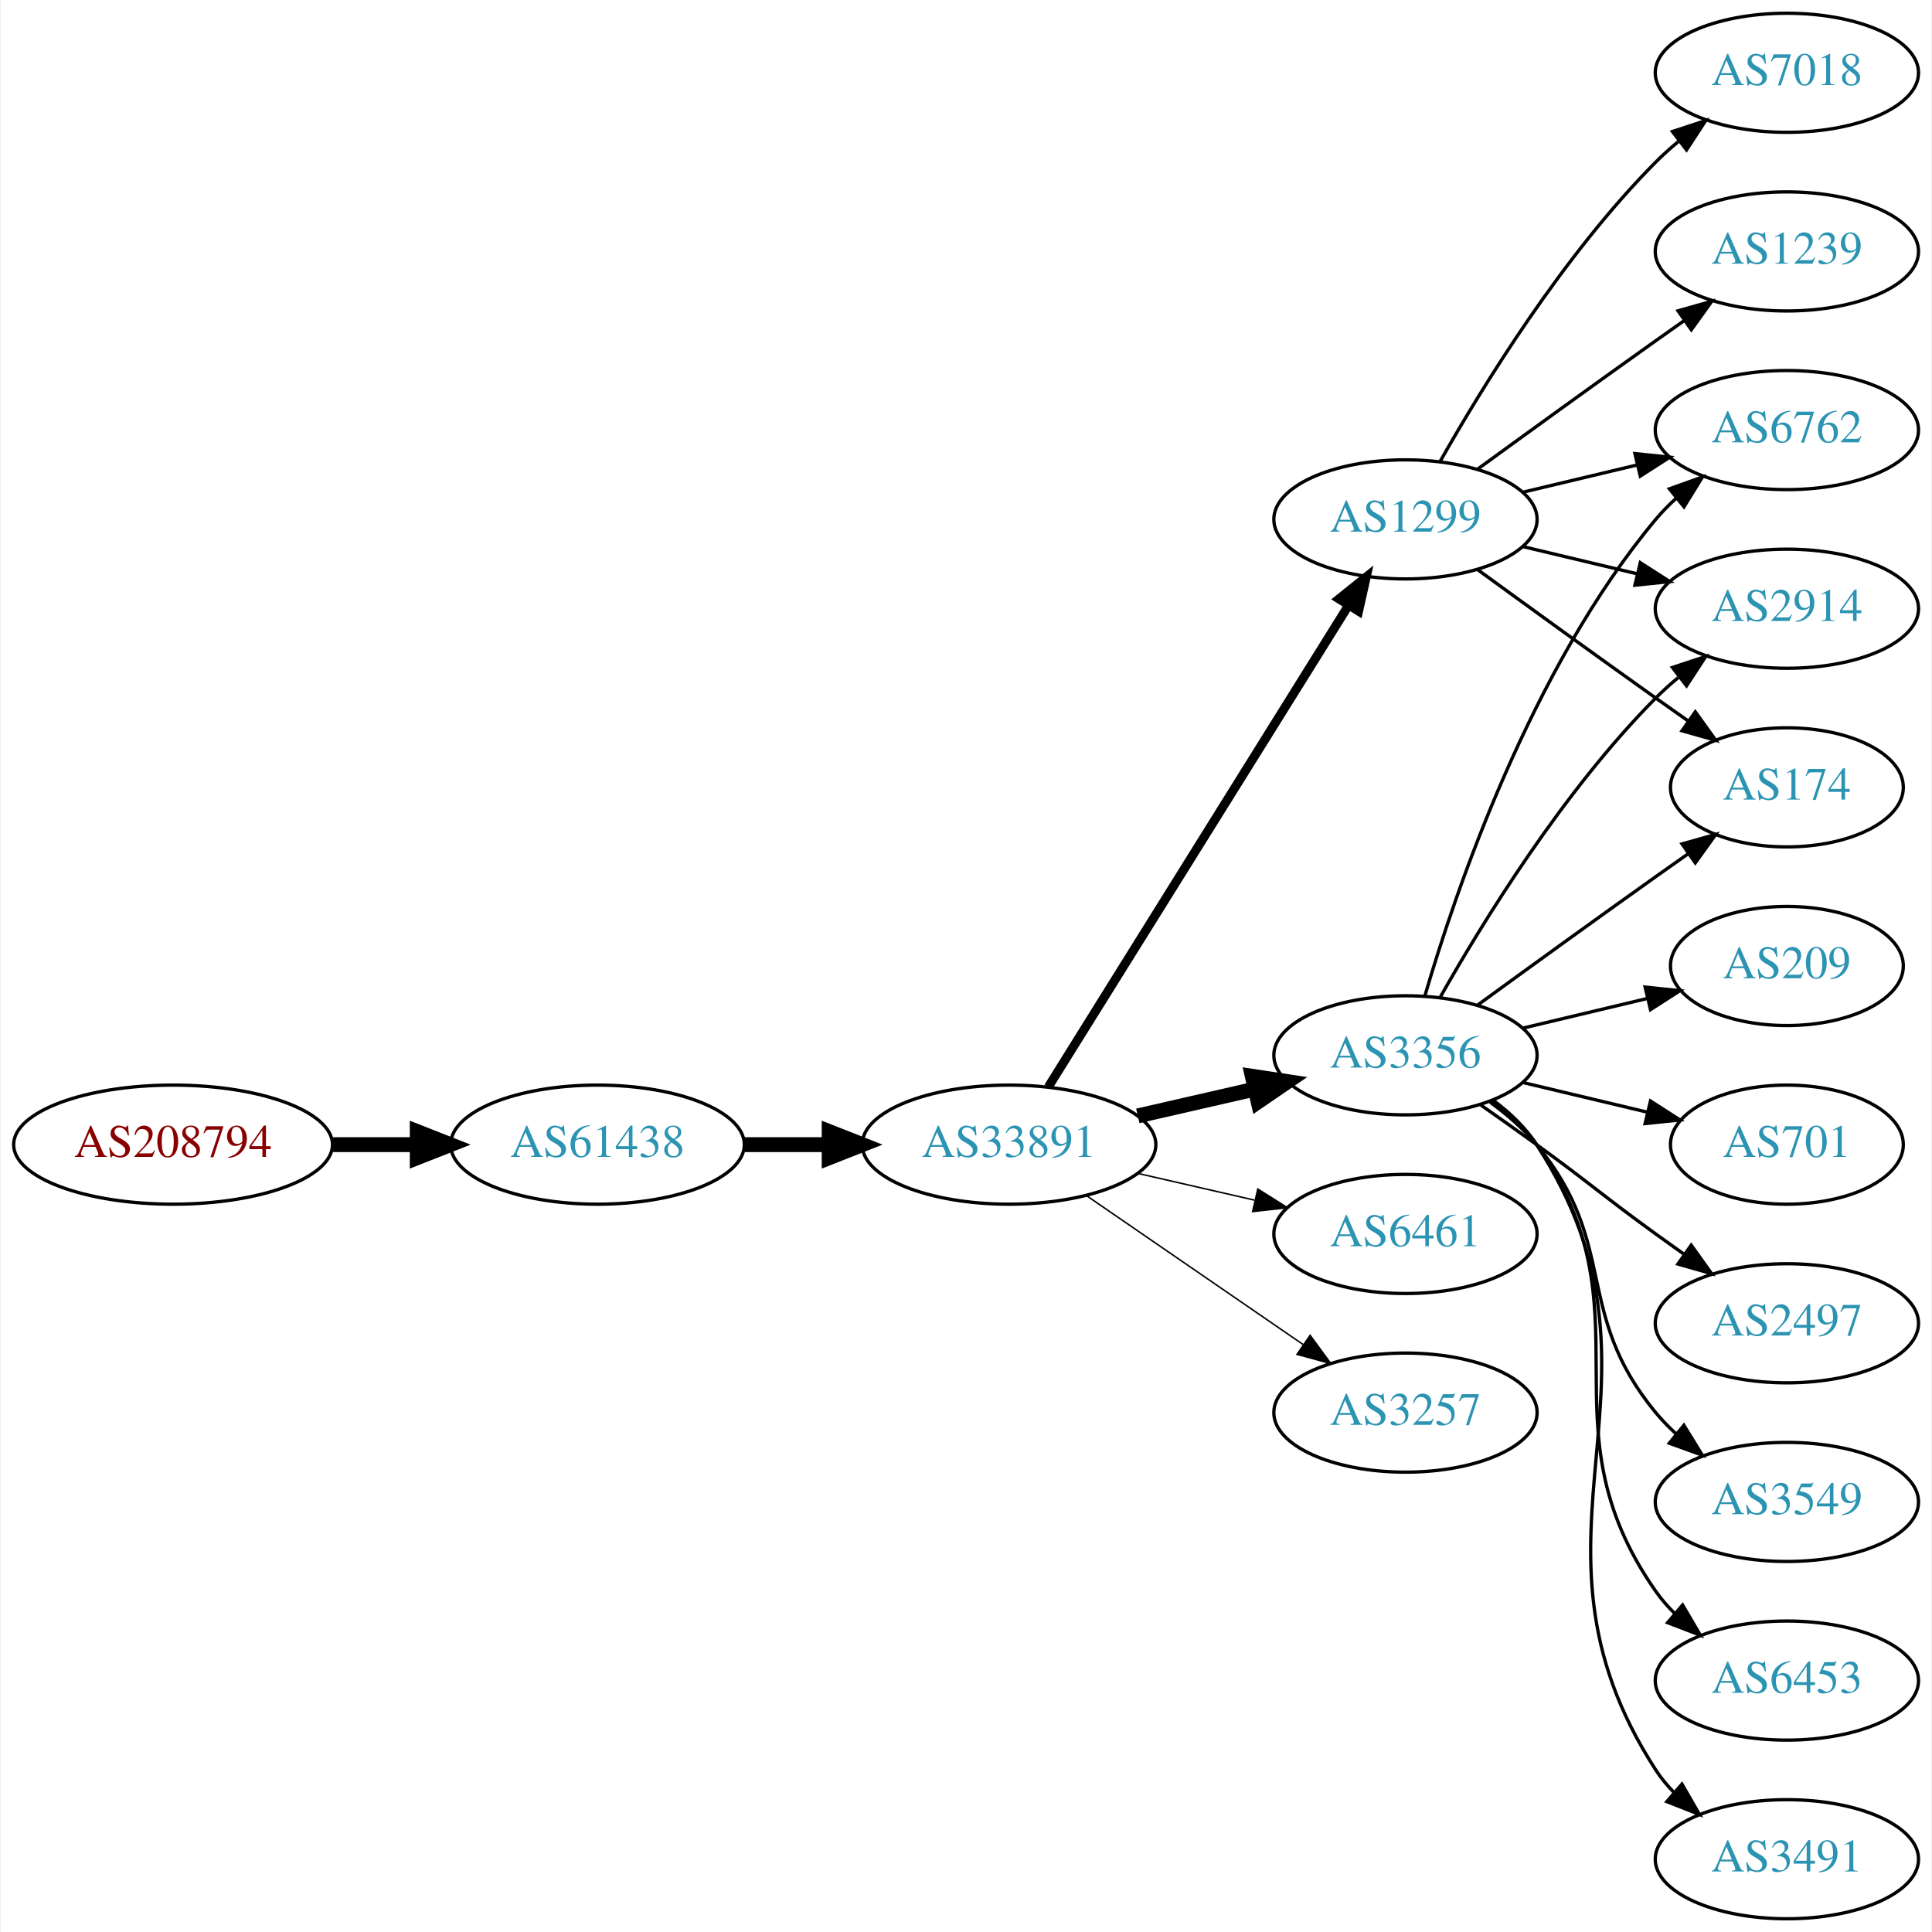
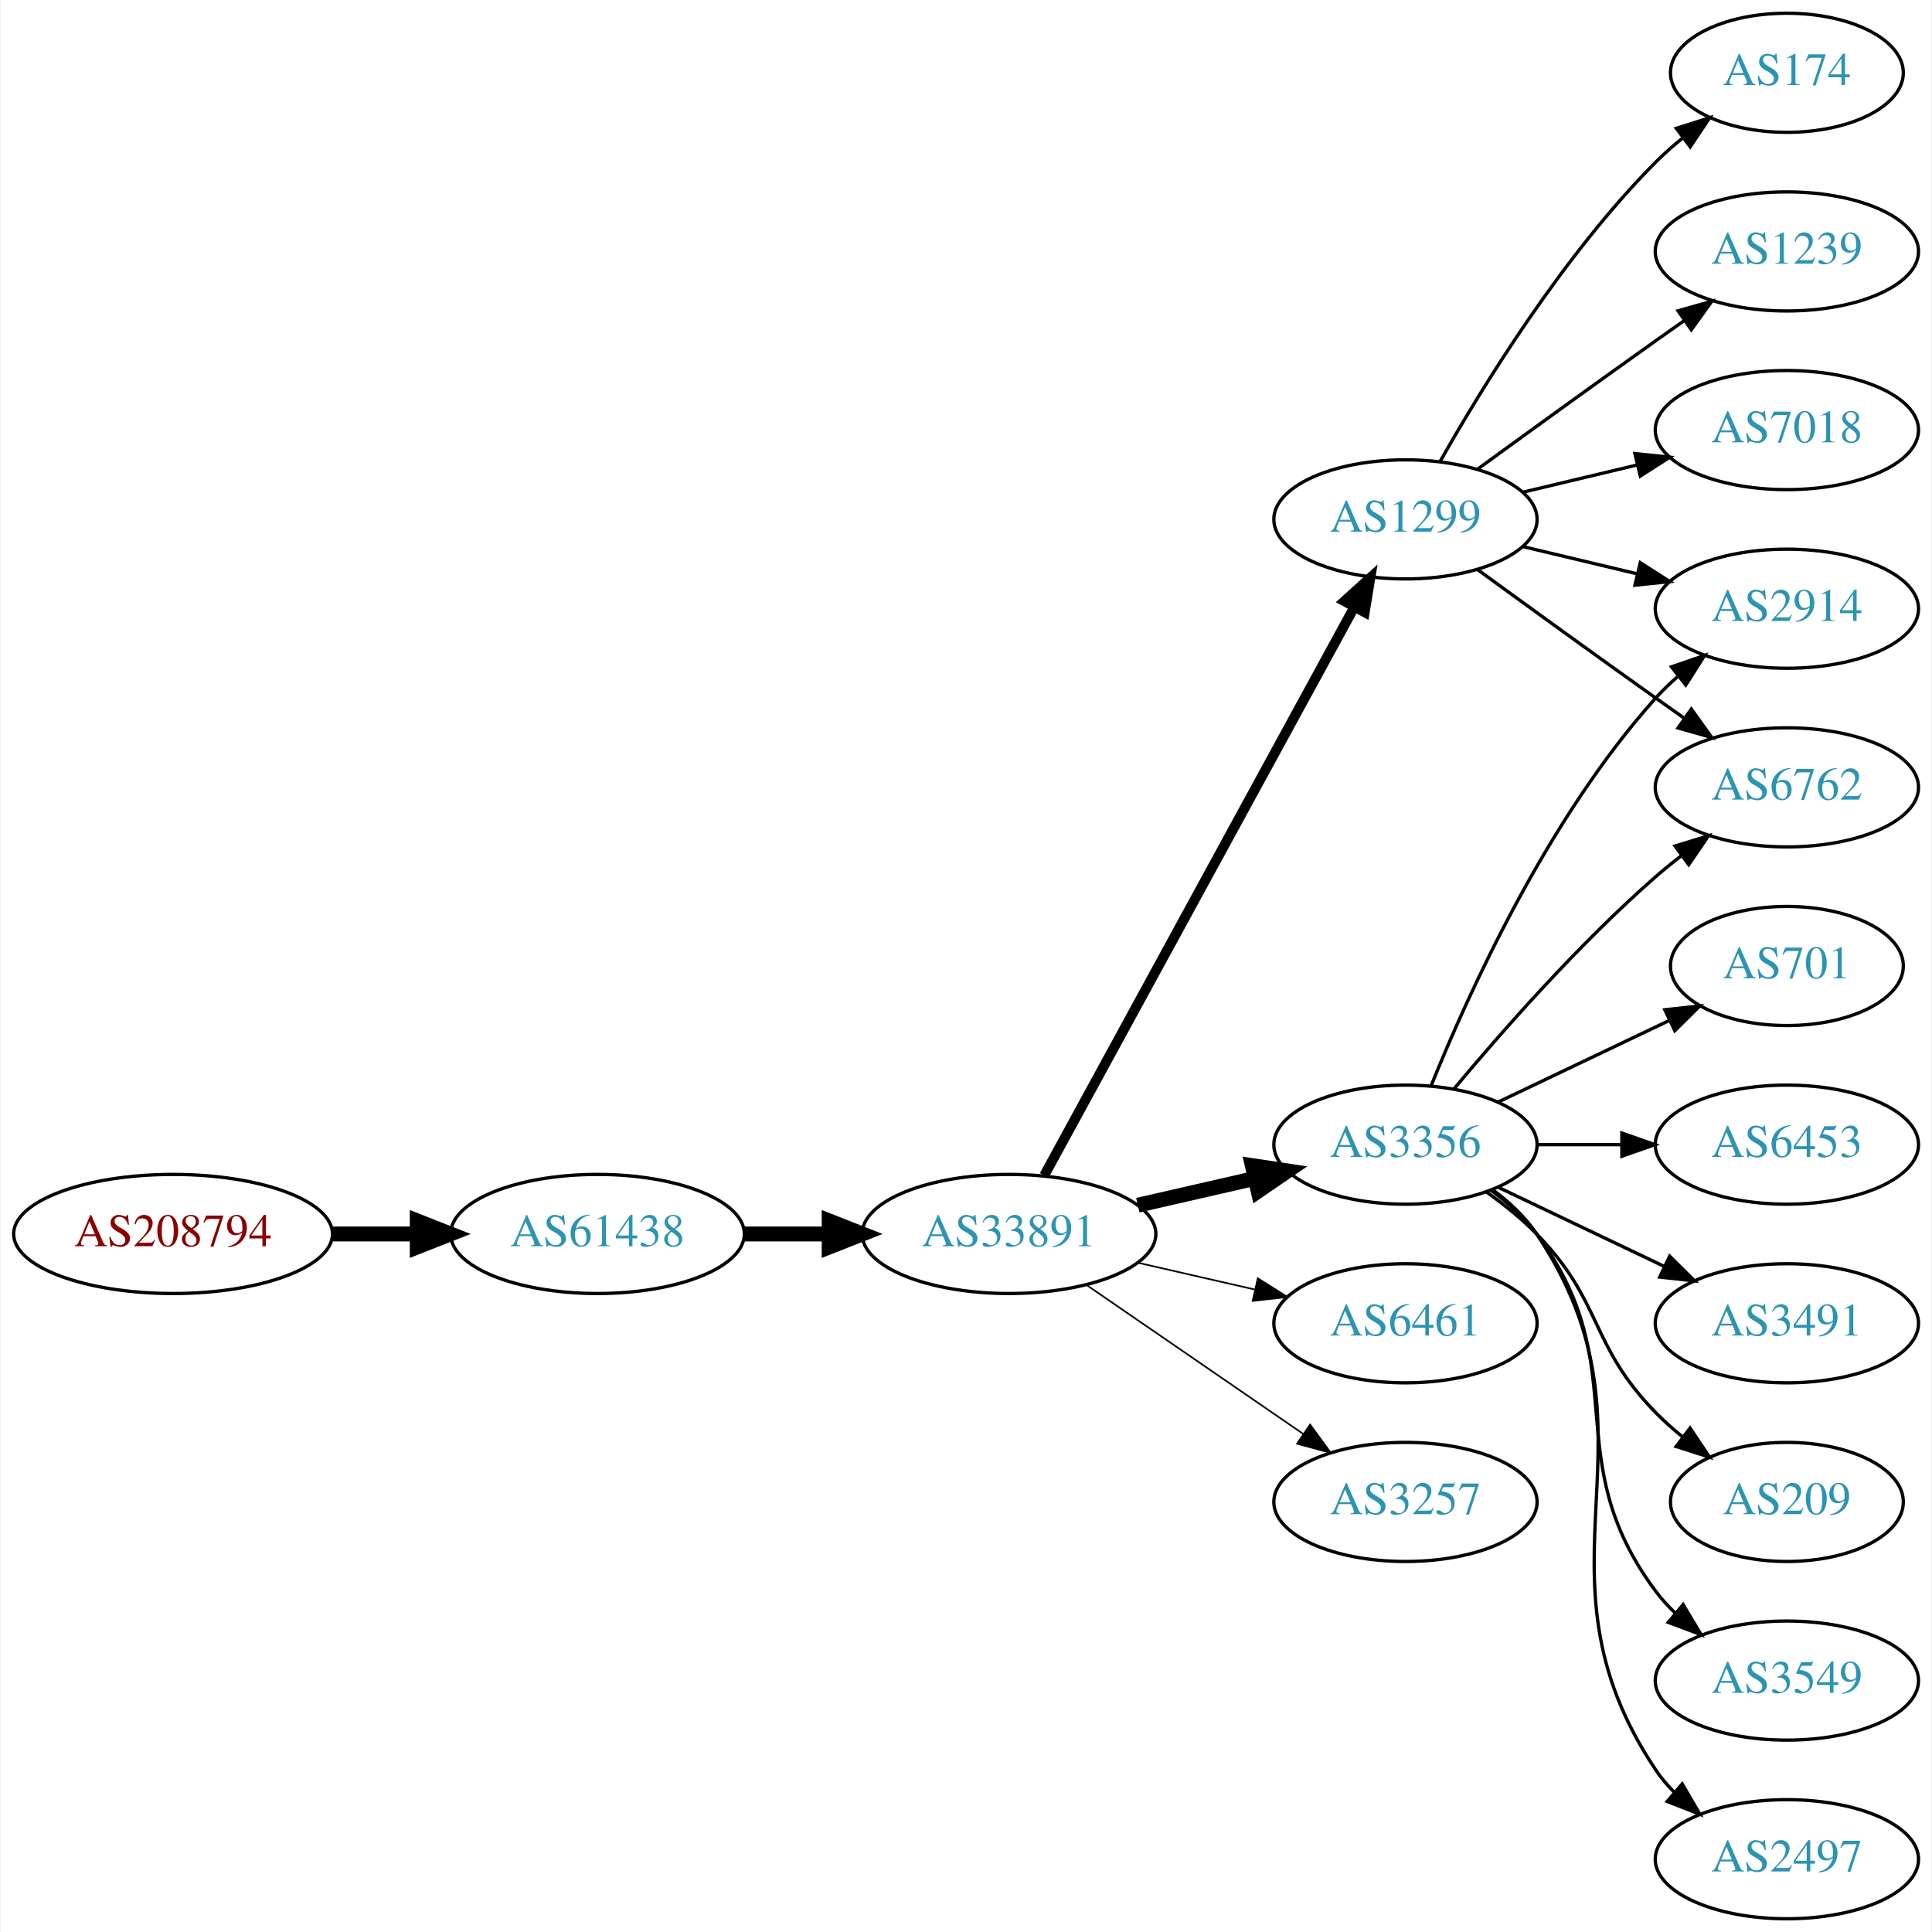
<svg xmlns="http://www.w3.org/2000/svg" xmlns:xlink="http://www.w3.org/1999/xlink" width="584pt" height="584pt" viewBox="0.00 0.00 583.56 584.00">
  <g id="graph0" class="graph" transform="scale(1 1) rotate(0) translate(4 580)">
    <polygon fill="white" stroke="none" points="-4,4 -4,-580 579.562,-580 579.562,4 -4,4" />
    <g id="node1" class="node">
      <g id="a_node1">
        <a xlink:href="/asn/208794" xlink:title="AS208794 ~ Wolfgang Michael Brandstaetter [AT]">
-           <ellipse fill="#ffffff" stroke="black" cx="48.096" cy="-234" rx="48.192" ry="18" />
-           <text text-anchor="middle" x="48.096" y="-230.3" font-family="Times,serif" font-size="14.00" fill="#880000">AS208794</text>
+           <ellipse fill="#ffffff" stroke="black" cx="48.096" cy="-207" rx="48.192" ry="18" />
+           <text text-anchor="middle" x="48.096" y="-203.3" font-family="Times,serif" font-size="14.00" fill="#880000">AS208794</text>
        </a>
      </g>
    </g>
    <g id="node2" class="node">
      <g id="a_node2">
        <a xlink:href="/asn/61438" xlink:title="AS61438 ~ ip-it consult GmbH [AT]">
-           <ellipse fill="#ffffff" stroke="black" cx="176.388" cy="-234" rx="44.393" ry="18" />
-           <text text-anchor="middle" x="176.388" y="-230.3" font-family="Times,serif" font-size="14.00" fill="#2c94b3">AS61438</text>
+           <ellipse fill="#ffffff" stroke="black" cx="176.388" cy="-207" rx="44.393" ry="18" />
+           <text text-anchor="middle" x="176.388" y="-203.3" font-family="Times,serif" font-size="14.00" fill="#2c94b3">AS61438</text>
        </a>
      </g>
    </g>
    <g id="edge1" class="edge">
-       <path fill="none" stroke="black" stroke-width="4.5" d="M96.481,-234C104.742,-234 113.386,-234 121.799,-234" />
-       <polygon fill="black" stroke="black" stroke-width="4.5" points="121.904,-237.938 131.904,-234 121.904,-230.063 121.904,-237.938" />
+       <path fill="none" stroke="black" stroke-width="4.5" d="M96.481,-207C104.742,-207 113.386,-207 121.799,-207" />
+       <polygon fill="black" stroke="black" stroke-width="4.5" points="121.904,-210.938 131.904,-207 121.904,-203.063 121.904,-210.938" />
    </g>
    <g id="node3" class="node">
      <g id="a_node3">
        <a xlink:href="/asn/33891" xlink:title="AS33891 ~ CORE-BACKBONE GMBH GLOBAL NETWORK [DE]">
-           <ellipse fill="#ffffff" stroke="black" cx="300.78" cy="-234" rx="44.393" ry="18" />
-           <text text-anchor="middle" x="300.78" y="-230.3" font-family="Times,serif" font-size="14.00" fill="#2c94b3">AS33891</text>
+           <ellipse fill="#ffffff" stroke="black" cx="300.78" cy="-207" rx="44.393" ry="18" />
+           <text text-anchor="middle" x="300.78" y="-203.3" font-family="Times,serif" font-size="14.00" fill="#2c94b3">AS33891</text>
        </a>
      </g>
    </g>
    <g id="edge2" class="edge">
-       <path fill="none" stroke="black" stroke-width="4.5" d="M220.883,-234C229.089,-234 237.761,-234 246.233,-234" />
-       <polygon fill="black" stroke="black" stroke-width="4.5" points="246.424,-237.938 256.424,-234 246.424,-230.063 246.424,-237.938" />
+       <path fill="none" stroke="black" stroke-width="4.5" d="M220.883,-207C229.089,-207 237.761,-207 246.233,-207" />
+       <polygon fill="black" stroke="black" stroke-width="4.5" points="246.424,-210.938 256.424,-207 246.424,-203.063 246.424,-210.938" />
    </g>
    <g id="node4" class="node">
      <g id="a_node4">
        <a xlink:href="/asn/3356" xlink:title="AS3356 ~ Level 3 Parent, LLC [US]">
-           <ellipse fill="#ffffff" stroke="black" cx="420.622" cy="-261" rx="39.794" ry="18" />
-           <text text-anchor="middle" x="420.622" y="-257.3" font-family="Times,serif" font-size="14.00" fill="#2c94b3">AS3356</text>
+           <ellipse fill="#ffffff" stroke="black" cx="420.622" cy="-234" rx="39.794" ry="18" />
+           <text text-anchor="middle" x="420.622" y="-230.3" font-family="Times,serif" font-size="14.00" fill="#2c94b3">AS3356</text>
        </a>
      </g>
    </g>
    <g id="edge3" class="edge">
-       <path fill="none" stroke="black" stroke-width="4.5" d="M339.714,-242.692C350.955,-245.267 363.368,-248.111 374.991,-250.774" />
-       <polygon fill="black" stroke="black" stroke-width="4.5" points="374.326,-254.661 384.953,-253.057 376.085,-246.985 374.326,-254.661" />
+       <path fill="none" stroke="black" stroke-width="4.5" d="M339.714,-215.692C350.955,-218.267 363.368,-221.111 374.991,-223.774" />
+       <polygon fill="black" stroke="black" stroke-width="4.5" points="374.326,-227.661 384.953,-226.057 376.085,-219.985 374.326,-227.661" />
    </g>
    <g id="node5" class="node">
      <g id="a_node5">
-         <a xlink:href="/asn/6461" xlink:title="AS6461 ~ Zayo Bandwidth [US]">
-           <ellipse fill="#ffffff" stroke="black" cx="420.622" cy="-207" rx="39.794" ry="18" />
-           <text text-anchor="middle" x="420.622" y="-203.3" font-family="Times,serif" font-size="14.00" fill="#2c94b3">AS6461</text>
-         </a>
-       </g>
-     </g>
-     <g id="edge4" class="edge">
-       <path fill="none" stroke="black" stroke-width="0.45" d="M339.714,-225.308C350.955,-222.733 363.368,-219.889 374.991,-217.226" />
-       <polygon fill="black" stroke="black" stroke-width="0.45" points="375.987,-220.588 384.953,-214.943 374.424,-213.765 375.987,-220.588" />
-     </g>
-     <g id="node6" class="node">
-       <g id="a_node6">
-         <a xlink:href="/asn/3257" xlink:title="AS3257 ~ GTT [DE]">
-           <ellipse fill="#ffffff" stroke="black" cx="420.622" cy="-153" rx="39.794" ry="18" />
-           <text text-anchor="middle" x="420.622" y="-149.3" font-family="Times,serif" font-size="14.00" fill="#2c94b3">AS3257</text>
-         </a>
-       </g>
-     </g>
-     <g id="edge5" class="edge">
-       <path fill="none" stroke="black" stroke-width="0.45" d="M324.222,-218.574C342.804,-205.802 369.365,-187.545 389.744,-173.537" />
-       <polygon fill="black" stroke="black" stroke-width="0.45" points="391.8,-176.371 398.058,-167.822 387.835,-170.602 391.8,-176.371" />
-     </g>
-     <g id="node7" class="node">
-       <g id="a_node7">
        <a xlink:href="/asn/1299" xlink:title="AS1299 ~ Telia Carrier [EU]">
          <ellipse fill="#ffffff" stroke="black" cx="420.622" cy="-423" rx="39.794" ry="18" />
          <text text-anchor="middle" x="420.622" y="-419.3" font-family="Times,serif" font-size="14.00" fill="#2c94b3">AS1299</text>
        </a>
      </g>
    </g>
+     <g id="edge4" class="edge">
+       <path fill="none" stroke="black" stroke-width="3" d="M311.423,-224.676C332.105,-262.584 380.817,-351.873 405.197,-396.559" />
+       <polygon fill="black" stroke="black" stroke-width="3" points="402.149,-398.28 410.011,-405.383 408.294,-394.928 402.149,-398.28" />
+     </g>
+     <g id="node6" class="node">
+       <g id="a_node6">
+         <a xlink:href="/asn/6461" xlink:title="AS6461 ~ Zayo Bandwidth [US]">
+           <ellipse fill="#ffffff" stroke="black" cx="420.622" cy="-180" rx="39.794" ry="18" />
+           <text text-anchor="middle" x="420.622" y="-176.3" font-family="Times,serif" font-size="14.00" fill="#2c94b3">AS6461</text>
+         </a>
+       </g>
+     </g>
+     <g id="edge5" class="edge">
+       <path fill="none" stroke="black" stroke-width="0.5" d="M339.714,-198.308C350.955,-195.733 363.368,-192.889 374.991,-190.226" />
+       <polygon fill="black" stroke="black" stroke-width="0.5" points="375.987,-193.588 384.953,-187.943 374.424,-186.765 375.987,-193.588" />
+     </g>
+     <g id="node7" class="node">
+       <g id="a_node7">
+         <a xlink:href="/asn/3257" xlink:title="AS3257 ~ GTT [DE]">
+           <ellipse fill="#ffffff" stroke="black" cx="420.622" cy="-126" rx="39.794" ry="18" />
+           <text text-anchor="middle" x="420.622" y="-122.3" font-family="Times,serif" font-size="14.00" fill="#2c94b3">AS3257</text>
+         </a>
+       </g>
+     </g>
    <g id="edge6" class="edge">
-       <path fill="none" stroke="black" stroke-width="2.7" d="M312.655,-251.442C333.438,-284.775 378.899,-357.686 403.327,-396.866" />
-       <polygon fill="black" stroke="black" stroke-width="2.7" points="400.513,-398.966 408.773,-405.6 406.453,-395.263 400.513,-398.966" />
+       <path fill="none" stroke="black" stroke-width="0.5" d="M324.222,-191.574C342.804,-178.802 369.365,-160.545 389.744,-146.537" />
+       <polygon fill="black" stroke="black" stroke-width="0.5" points="391.8,-149.371 398.058,-140.822 387.835,-143.602 391.8,-149.371" />
    </g>
    <g id="node8" class="node">
      <g id="a_node8">
-         <a xlink:href="/asn/3549" xlink:title="AS3549 ~ Level 3 Parent, LLC [US]">
-           <ellipse fill="#ffffff" stroke="black" cx="535.915" cy="-126" rx="39.794" ry="18" />
-           <text text-anchor="middle" x="535.915" y="-122.3" font-family="Times,serif" font-size="14.00" fill="#2c94b3">AS3549</text>
+         <a xlink:href="/asn/209" xlink:title="AS209 ~ CenturyLink Communications, LLC [US]">
+           <ellipse fill="#ffffff" stroke="black" cx="535.915" cy="-126" rx="35.194" ry="18" />
+           <text text-anchor="middle" x="535.915" y="-122.3" font-family="Times,serif" font-size="14.00" fill="#2c94b3">AS209</text>
        </a>
      </g>
    </g>
    <g id="edge7" class="edge">
-       <path fill="none" stroke="black" d="M446.203,-246.844C451.297,-243.128 456.311,-238.799 460.269,-234 485.333,-203.606 471.204,-183.394 496.269,-153 498.124,-150.75 500.211,-148.604 502.43,-146.576" />
-       <polygon fill="black" stroke="black" points="504.778,-149.177 510.334,-140.156 500.365,-143.744 504.778,-149.177" />
+       <path fill="none" stroke="black" d="M445.216,-219.611C450.472,-215.852 455.804,-211.563 460.269,-207 480.441,-186.383 476.096,-173.617 496.269,-153 498.748,-150.466 501.495,-148.017 504.347,-145.696" />
+       <polygon fill="black" stroke="black" points="506.65,-148.343 512.532,-139.532 502.439,-142.752 506.65,-148.343" />
    </g>
    <g id="node9" class="node">
      <g id="a_node9">
        <a xlink:href="/asn/6762" xlink:title="AS6762 ~ TELECOM ITALIA SPARKLE S.p.A. [IT]">
-           <ellipse fill="#ffffff" stroke="black" cx="535.915" cy="-450" rx="39.794" ry="18" />
-           <text text-anchor="middle" x="535.915" y="-446.3" font-family="Times,serif" font-size="14.00" fill="#2c94b3">AS6762</text>
+           <ellipse fill="#ffffff" stroke="black" cx="535.915" cy="-342" rx="39.794" ry="18" />
+           <text text-anchor="middle" x="535.915" y="-338.3" font-family="Times,serif" font-size="14.00" fill="#2c94b3">AS6762</text>
        </a>
      </g>
    </g>
    <g id="edge8" class="edge">
-       <path fill="none" stroke="black" d="M426.496,-279.002C435.81,-310.844 458.627,-377.981 496.269,-423 498.139,-425.237 500.237,-427.374 502.464,-429.396" />
-       <polygon fill="black" stroke="black" points="500.407,-432.234 510.383,-435.804 504.81,-426.793 500.407,-432.234" />
+       <path fill="none" stroke="black" d="M435.252,-250.817C449.535,-267.929 473.081,-294.745 496.269,-315 498.734,-317.154 501.373,-319.294 504.07,-321.372" />
+       <polygon fill="black" stroke="black" points="502.095,-324.264 512.225,-327.37 506.244,-318.625 502.095,-324.264" />
    </g>
    <g id="node10" class="node">
      <g id="a_node10">
-         <a xlink:href="/asn/6453" xlink:title="AS6453 ~ TATA COMMUNICATIONS (AMERICA) INC [US]">
+         <a xlink:href="/asn/3549" xlink:title="AS3549 ~ Level 3 Parent, LLC [US]">
          <ellipse fill="#ffffff" stroke="black" cx="535.915" cy="-72" rx="39.794" ry="18" />
-           <text text-anchor="middle" x="535.915" y="-68.3" font-family="Times,serif" font-size="14.00" fill="#2c94b3">AS6453</text>
+           <text text-anchor="middle" x="535.915" y="-68.3" font-family="Times,serif" font-size="14.00" fill="#2c94b3">AS3549</text>
        </a>
      </g>
    </g>
    <g id="edge9" class="edge">
-       <path fill="none" stroke="black" d="M446.782,-247.284C451.846,-243.545 456.701,-239.096 460.269,-234 495.882,-183.131 460.655,-149.869 496.269,-99 497.941,-96.611 499.896,-94.365 502.023,-92.267" />
-       <polygon fill="black" stroke="black" points="504.388,-94.851 509.756,-85.716 499.863,-89.51 504.388,-94.851" />
+       <path fill="none" stroke="black" d="M446.553,-220.118C451.629,-216.389 456.547,-211.984 460.269,-207 490.54,-166.458 465.997,-139.542 496.269,-99 498.013,-96.664 500.021,-94.455 502.184,-92.383" />
+       <polygon fill="black" stroke="black" points="504.543,-94.973 509.984,-85.882 500.062,-89.595 504.543,-94.973" />
    </g>
    <g id="node11" class="node">
      <g id="a_node11">
+         <a xlink:href="/asn/2497" xlink:title="AS2497 ~ Internet Initiative Japan Inc. [JP]">
+           <ellipse fill="#ffffff" stroke="black" cx="535.915" cy="-18" rx="39.794" ry="18" />
+           <text text-anchor="middle" x="535.915" y="-14.3" font-family="Times,serif" font-size="14.00" fill="#2c94b3">AS2497</text>
+         </a>
+       </g>
+     </g>
+     <g id="edge10" class="edge">
+       <path fill="none" stroke="black" d="M446.941,-220.393C451.997,-216.649 456.809,-212.169 460.269,-207 501.293,-145.706 455.244,-106.294 496.269,-45 497.891,-42.577 499.809,-40.305 501.911,-38.19" />
+       <polygon fill="black" stroke="black" points="504.278,-40.771 509.596,-31.607 499.725,-35.454 504.278,-40.771" />
+     </g>
+     <g id="node12" class="node">
+       <g id="a_node12">
+         <a xlink:href="/asn/701" xlink:title="AS701 ~ UUNET [US]">
+           <ellipse fill="#ffffff" stroke="black" cx="535.915" cy="-288" rx="35.194" ry="18" />
+           <text text-anchor="middle" x="535.915" y="-284.3" font-family="Times,serif" font-size="14.00" fill="#2c94b3">AS701</text>
+         </a>
+       </g>
+     </g>
+     <g id="edge11" class="edge">
+       <path fill="none" stroke="black" d="M448.759,-246.934C464.19,-254.29 483.676,-263.577 500.211,-271.459" />
+       <polygon fill="black" stroke="black" points="499.02,-274.768 509.553,-275.911 502.032,-268.449 499.02,-274.768" />
+     </g>
+     <g id="node13" class="node">
+       <g id="a_node13">
+         <a xlink:href="/asn/6453" xlink:title="AS6453 ~ TATA COMMUNICATIONS (AMERICA) INC [US]">
+           <ellipse fill="#ffffff" stroke="black" cx="535.915" cy="-234" rx="39.794" ry="18" />
+           <text text-anchor="middle" x="535.915" y="-230.3" font-family="Times,serif" font-size="14.00" fill="#2c94b3">AS6453</text>
+         </a>
+       </g>
+     </g>
+     <g id="edge12" class="edge">
+       <path fill="none" stroke="black" d="M460.294,-234C468.497,-234 477.261,-234 485.794,-234" />
+       <polygon fill="black" stroke="black" points="486.033,-237.5 496.033,-234 486.033,-230.5 486.033,-237.5" />
+     </g>
+     <g id="node14" class="node">
+       <g id="a_node14">
        <a xlink:href="/asn/2914" xlink:title="AS2914 ~ NTT America, Inc. [US]">
          <ellipse fill="#ffffff" stroke="black" cx="535.915" cy="-396" rx="39.794" ry="18" />
          <text text-anchor="middle" x="535.915" y="-392.3" font-family="Times,serif" font-size="14.00" fill="#2c94b3">AS2914</text>
        </a>
      </g>
    </g>
-     <g id="edge10" class="edge">
-       <path fill="none" stroke="black" d="M431.082,-278.49C443.864,-301.096 468.296,-340.886 496.269,-369 498.379,-371.121 500.676,-373.188 503.061,-375.171" />
-       <polygon fill="black" stroke="black" points="501.313,-378.242 511.376,-381.556 505.577,-372.69 501.313,-378.242" />
-     </g>
-     <g id="node12" class="node">
-       <g id="a_node12">
-         <a xlink:href="/asn/3491" xlink:title="AS3491 ~ PCCW Global, Inc. [US]">
-           <ellipse fill="#ffffff" stroke="black" cx="535.915" cy="-18" rx="39.794" ry="18" />
-           <text text-anchor="middle" x="535.915" y="-14.3" font-family="Times,serif" font-size="14.00" fill="#2c94b3">AS3491</text>
-         </a>
-       </g>
-     </g>
-     <g id="edge11" class="edge">
-       <path fill="none" stroke="black" d="M447.059,-247.47C452.108,-243.722 456.888,-239.221 460.269,-234 506.744,-162.222 449.794,-116.778 496.269,-45 497.853,-42.553 499.746,-40.263 501.829,-38.136" />
-       <polygon fill="black" stroke="black" points="504.198,-40.715 509.479,-31.53 499.623,-35.416 504.198,-40.715" />
-     </g>
-     <g id="node13" class="node">
-       <g id="a_node13">
-         <a xlink:href="/asn/209" xlink:title="AS209 ~ CenturyLink Communications, LLC [US]">
-           <ellipse fill="#ffffff" stroke="black" cx="535.915" cy="-288" rx="35.194" ry="18" />
-           <text text-anchor="middle" x="535.915" y="-284.3" font-family="Times,serif" font-size="14.00" fill="#2c94b3">AS209</text>
-         </a>
-       </g>
-     </g>
-     <g id="edge12" class="edge">
-       <path fill="none" stroke="black" d="M456.229,-269.248C468.024,-272.058 481.329,-275.229 493.596,-278.153" />
-       <polygon fill="black" stroke="black" points="493.062,-281.624 503.601,-280.537 494.685,-274.814 493.062,-281.624" />
-     </g>
-     <g id="node14" class="node">
-       <g id="a_node14">
-         <a xlink:href="/asn/701" xlink:title="AS701 ~ UUNET [US]">
-           <ellipse fill="#ffffff" stroke="black" cx="535.915" cy="-234" rx="35.194" ry="18" />
-           <text text-anchor="middle" x="535.915" y="-230.3" font-family="Times,serif" font-size="14.00" fill="#2c94b3">AS701</text>
-         </a>
-       </g>
-     </g>
    <g id="edge13" class="edge">
-       <path fill="none" stroke="black" d="M456.229,-252.752C468.024,-249.942 481.329,-246.771 493.596,-243.847" />
-       <polygon fill="black" stroke="black" points="494.685,-247.186 503.601,-241.463 493.062,-240.376 494.685,-247.186" />
+       <path fill="none" stroke="black" d="M428.37,-251.787C439.421,-279.243 463.474,-332.578 496.269,-369 498.271,-371.224 500.49,-373.363 502.822,-375.397" />
+       <polygon fill="black" stroke="black" points="501.021,-378.433 511.041,-381.873 505.353,-372.935 501.021,-378.433" />
    </g>
    <g id="node15" class="node">
      <g id="a_node15">
-         <a xlink:href="/asn/2497" xlink:title="AS2497 ~ Internet Initiative Japan Inc. [JP]">
+         <a xlink:href="/asn/3491" xlink:title="AS3491 ~ PCCW Global, Inc. [US]">
          <ellipse fill="#ffffff" stroke="black" cx="535.915" cy="-180" rx="39.794" ry="18" />
-           <text text-anchor="middle" x="535.915" y="-176.3" font-family="Times,serif" font-size="14.00" fill="#2c94b3">AS2497</text>
+           <text text-anchor="middle" x="535.915" y="-176.3" font-family="Times,serif" font-size="14.00" fill="#2c94b3">AS3491</text>
        </a>
      </g>
    </g>
    <g id="edge14" class="edge">
-       <path fill="none" stroke="black" d="M443.379,-245.991C448.914,-242.121 454.833,-237.936 460.269,-234 476.469,-222.271 480.069,-218.729 496.269,-207 499.072,-204.971 502.003,-202.875 504.944,-200.79" />
-       <polygon fill="black" stroke="black" points="506.995,-203.627 513.158,-195.009 502.966,-197.903 506.995,-203.627" />
+       <path fill="none" stroke="black" d="M448.759,-221.066C463.753,-213.919 482.574,-204.948 498.797,-197.215" />
+       <polygon fill="black" stroke="black" points="500.479,-200.291 508,-192.829 497.467,-193.972 500.479,-200.291" />
+     </g>
+     <g id="edge15" class="edge">
+       <path fill="none" stroke="black" d="M442.471,-407.778C457.404,-396.909 478.018,-381.975 496.269,-369 499.089,-366.995 502.032,-364.915 504.98,-362.841" />
+       <polygon fill="black" stroke="black" points="507.026,-365.681 513.205,-357.074 503.008,-359.95 507.026,-365.681" />
+     </g>
+     <g id="edge16" class="edge">
+       <path fill="none" stroke="black" d="M456.229,-414.752C467.101,-412.162 479.255,-409.265 490.698,-406.538" />
+       <polygon fill="black" stroke="black" points="491.604,-409.92 500.52,-404.197 489.981,-403.111 491.604,-409.92" />
    </g>
    <g id="node16" class="node">
      <g id="a_node16">
        <a xlink:href="/asn/174" xlink:title="AS174 ~ Cogent Communications [US]">
-           <ellipse fill="#ffffff" stroke="black" cx="535.915" cy="-342" rx="35.194" ry="18" />
-           <text text-anchor="middle" x="535.915" y="-338.3" font-family="Times,serif" font-size="14.00" fill="#2c94b3">AS174</text>
-         </a>
-       </g>
-     </g>
-     <g id="edge15" class="edge">
-       <path fill="none" stroke="black" d="M442.471,-276.222C457.404,-287.091 478.018,-302.025 496.269,-315 499.479,-317.282 502.848,-319.661 506.203,-322.018" />
-       <polygon fill="black" stroke="black" points="504.215,-324.899 514.413,-327.77 508.231,-319.166 504.215,-324.899" />
-     </g>
-     <g id="edge19" class="edge">
-       <path fill="none" stroke="black" d="M456.229,-431.248C467.101,-433.838 479.255,-436.735 490.698,-439.462" />
-       <polygon fill="black" stroke="black" points="489.981,-442.889 500.52,-441.803 491.604,-436.08 489.981,-442.889" />
-     </g>
-     <g id="edge20" class="edge">
-       <path fill="none" stroke="black" d="M456.229,-414.752C467.101,-412.162 479.255,-409.265 490.698,-406.538" />
-       <polygon fill="black" stroke="black" points="491.604,-409.92 500.52,-404.197 489.981,-403.111 491.604,-409.92" />
-     </g>
-     <g id="edge18" class="edge">
-       <path fill="none" stroke="black" d="M442.471,-407.778C457.404,-396.909 478.018,-381.975 496.269,-369 499.479,-366.718 502.848,-364.339 506.203,-361.982" />
-       <polygon fill="black" stroke="black" points="508.231,-364.834 514.413,-356.23 504.215,-359.101 508.231,-364.834" />
+           <ellipse fill="#ffffff" stroke="black" cx="535.915" cy="-558" rx="35.194" ry="18" />
+           <text text-anchor="middle" x="535.915" y="-554.3" font-family="Times,serif" font-size="14.00" fill="#2c94b3">AS174</text>
+         </a>
+       </g>
+     </g>
+     <g id="edge17" class="edge">
+       <path fill="none" stroke="black" d="M431.082,-440.49C443.864,-463.096 468.296,-502.886 496.269,-531 498.769,-533.513 501.53,-535.949 504.391,-538.261" />
+       <polygon fill="black" stroke="black" points="502.489,-541.21 512.588,-544.413 506.691,-535.611 502.489,-541.21" />
    </g>
    <g id="node17" class="node">
      <g id="a_node17">
        <a xlink:href="/asn/1239" xlink:title="AS1239 ~ Sprint [US]">
          <ellipse fill="#ffffff" stroke="black" cx="535.915" cy="-504" rx="39.794" ry="18" />
          <text text-anchor="middle" x="535.915" y="-500.3" font-family="Times,serif" font-size="14.00" fill="#2c94b3">AS1239</text>
        </a>
      </g>
    </g>
-     <g id="edge16" class="edge">
+     <g id="edge18" class="edge">
      <path fill="none" stroke="black" d="M442.471,-438.222C457.404,-449.091 478.018,-464.025 496.269,-477 499.089,-479.005 502.032,-481.085 504.98,-483.159" />
      <polygon fill="black" stroke="black" points="503.008,-486.05 513.205,-488.926 507.026,-480.319 503.008,-486.05" />
    </g>
    <g id="node18" class="node">
      <g id="a_node18">
        <a xlink:href="/asn/7018" xlink:title="AS7018 ~ AT&amp;T Services, Inc. [US]">
-           <ellipse fill="#ffffff" stroke="black" cx="535.915" cy="-558" rx="39.794" ry="18" />
-           <text text-anchor="middle" x="535.915" y="-554.3" font-family="Times,serif" font-size="14.00" fill="#2c94b3">AS7018</text>
-         </a>
-       </g>
-     </g>
-     <g id="edge17" class="edge">
-       <path fill="none" stroke="black" d="M431.082,-440.49C443.864,-463.096 468.296,-502.886 496.269,-531 498.379,-533.121 500.676,-535.188 503.061,-537.171" />
-       <polygon fill="black" stroke="black" points="501.313,-540.242 511.376,-543.556 505.577,-534.69 501.313,-540.242" />
+           <ellipse fill="#ffffff" stroke="black" cx="535.915" cy="-450" rx="39.794" ry="18" />
+           <text text-anchor="middle" x="535.915" y="-446.3" font-family="Times,serif" font-size="14.00" fill="#2c94b3">AS7018</text>
+         </a>
+       </g>
+     </g>
+     <g id="edge19" class="edge">
+       <path fill="none" stroke="black" d="M456.229,-431.248C467.101,-433.838 479.255,-436.735 490.698,-439.462" />
+       <polygon fill="black" stroke="black" points="489.981,-442.889 500.52,-441.803 491.604,-436.08 489.981,-442.889" />
    </g>
  </g>
</svg>
